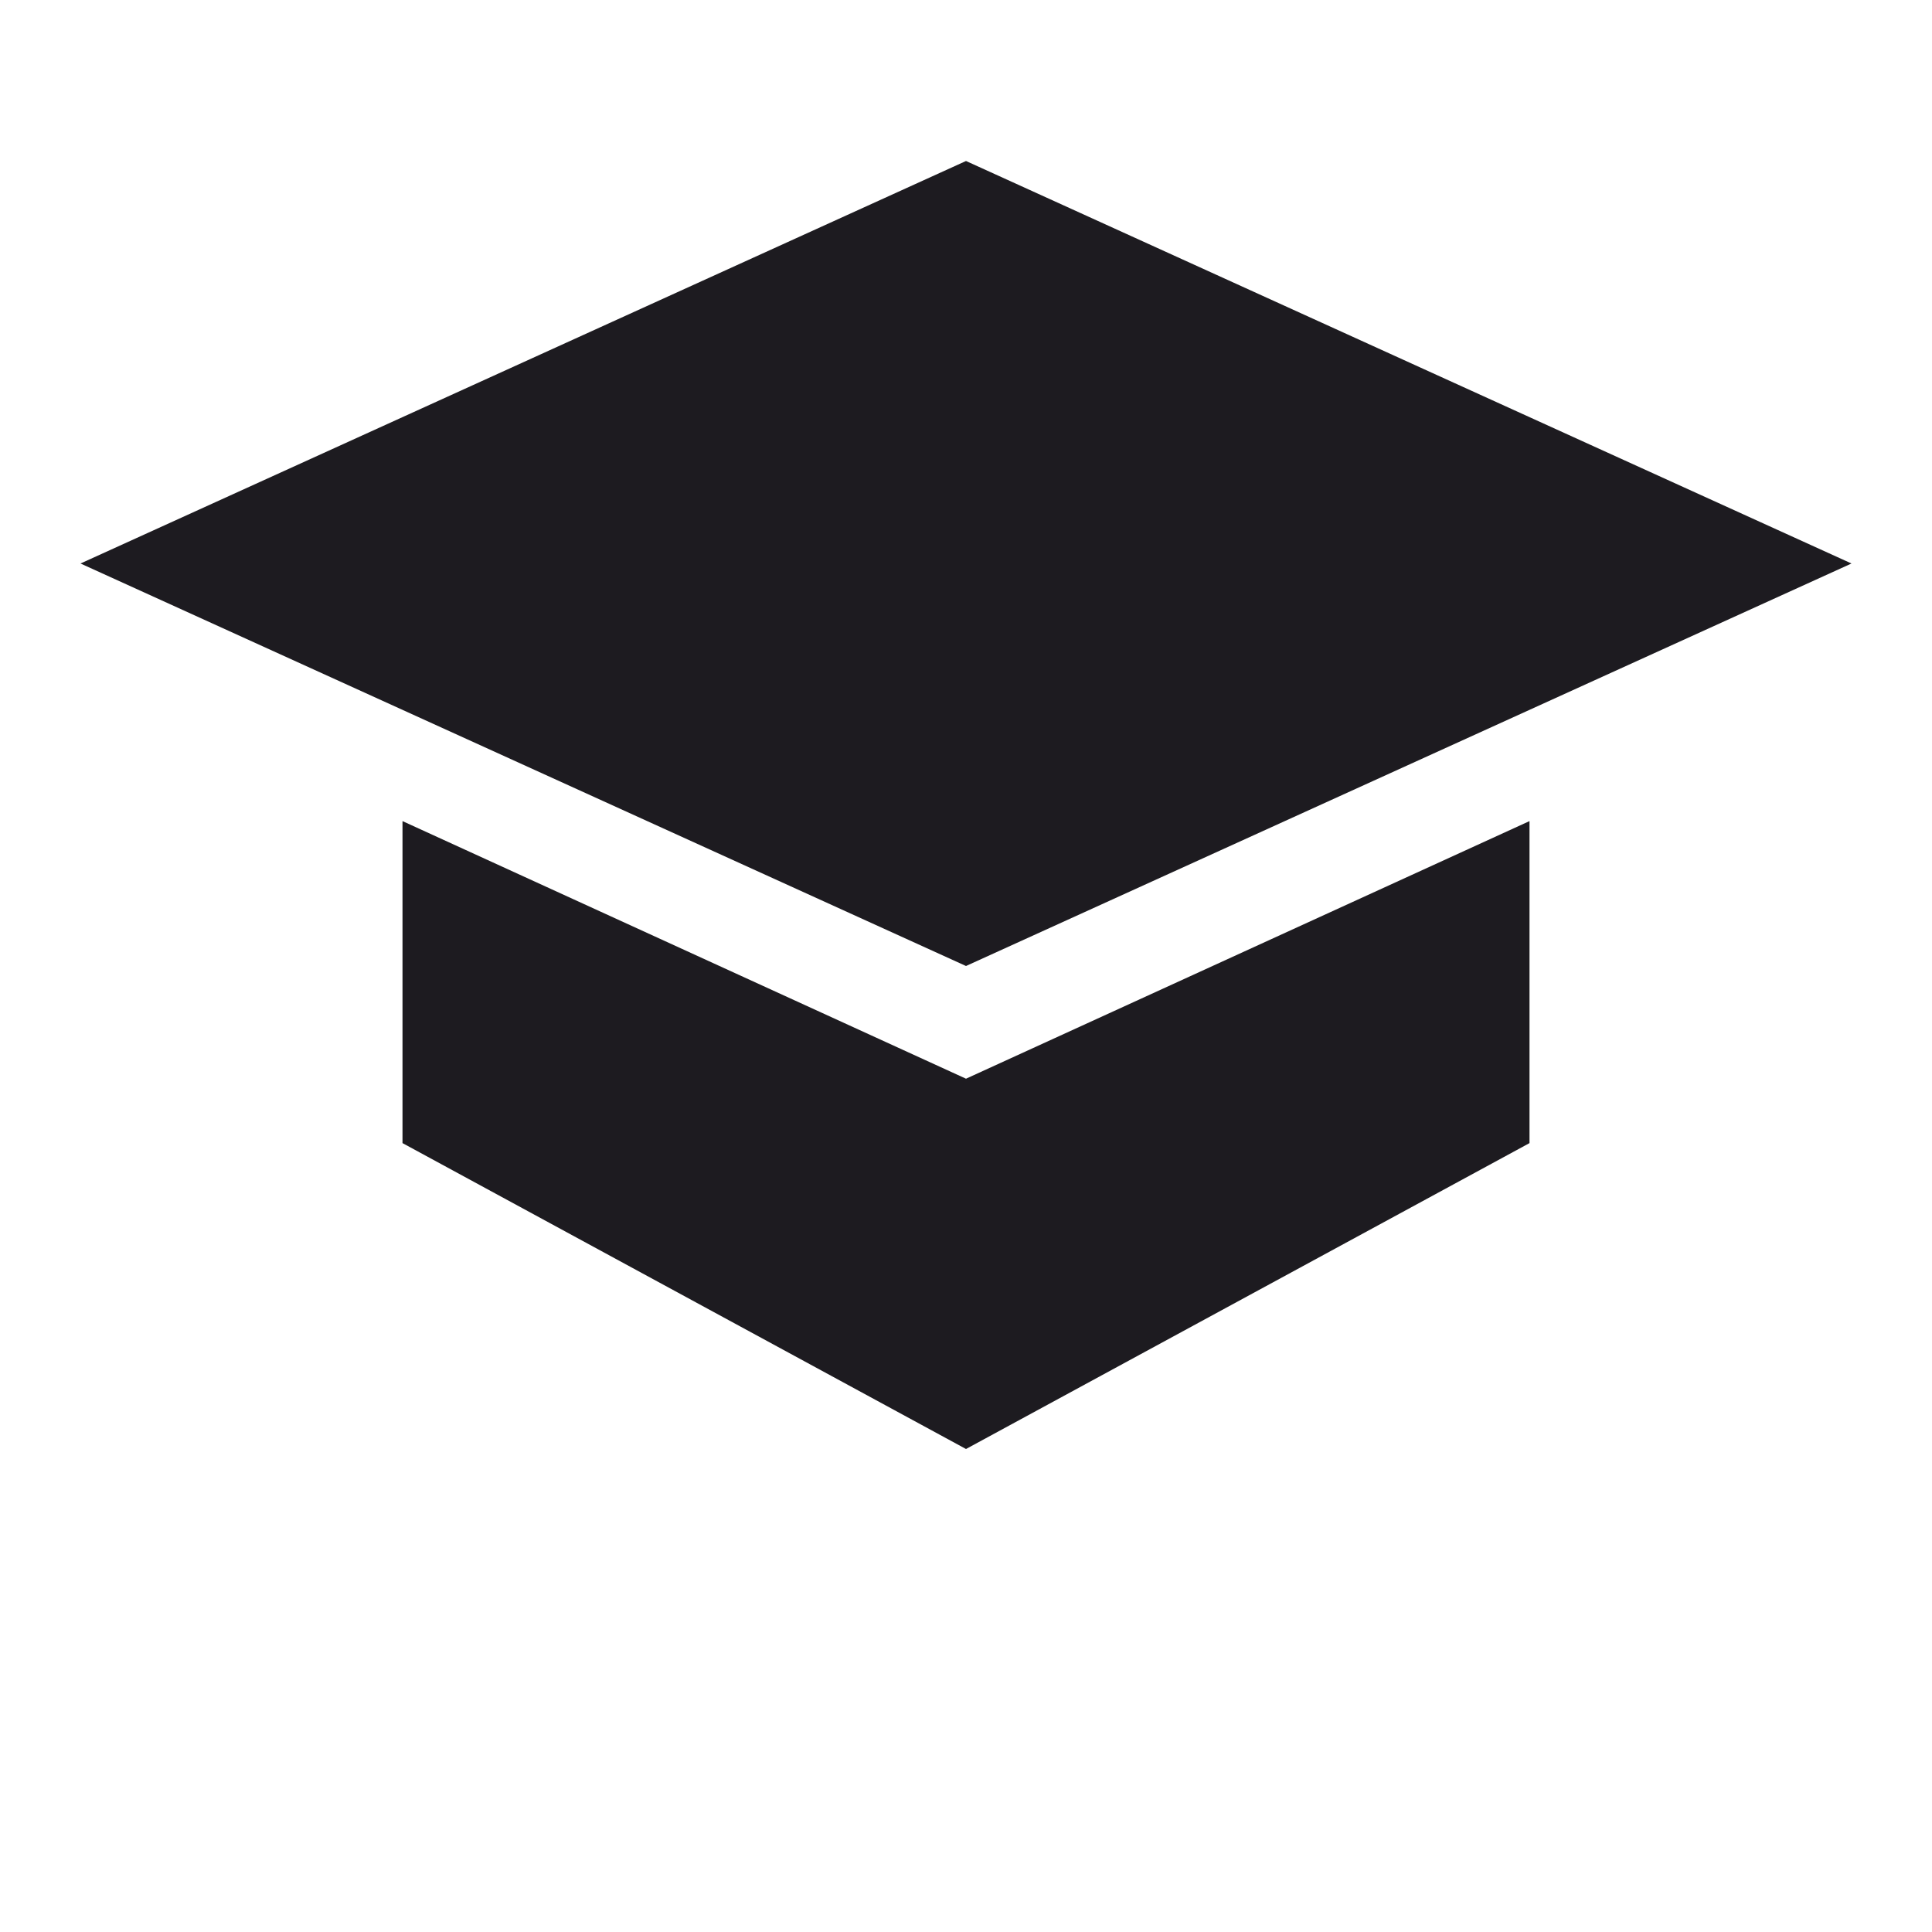
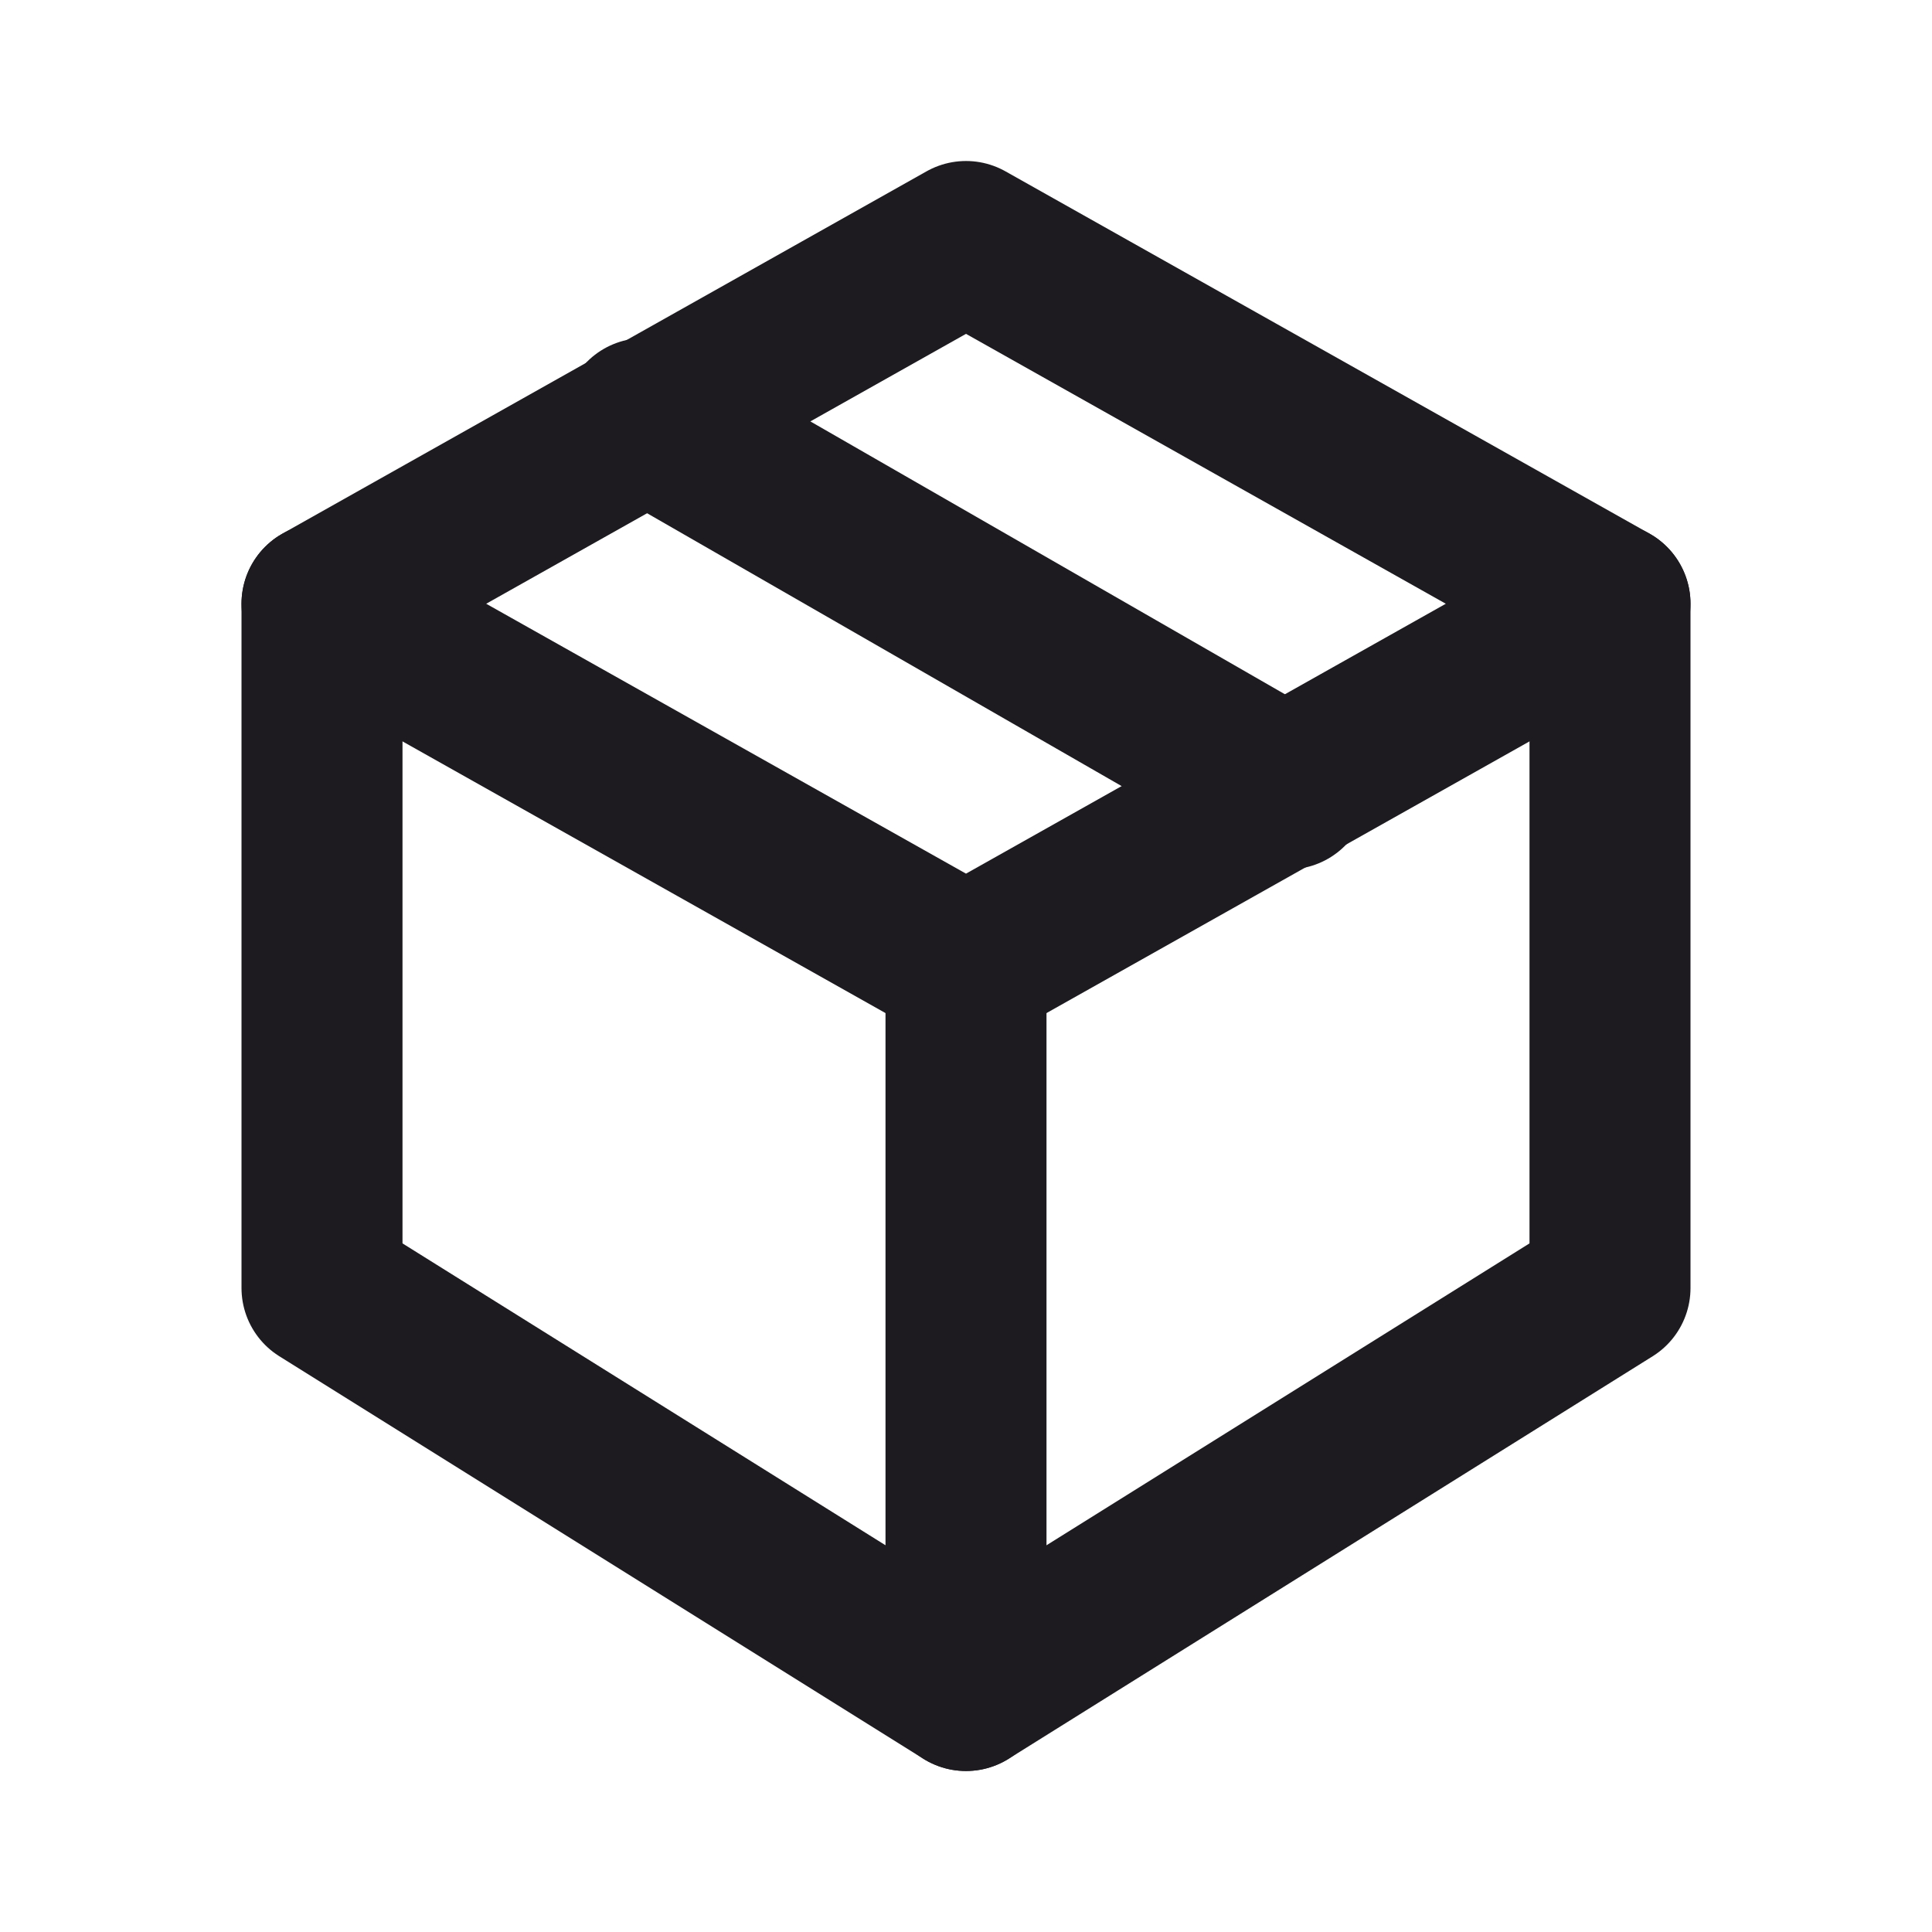
<svg xmlns="http://www.w3.org/2000/svg" viewBox="0 0 24 24">
-   <path fill="#1D1B20" d="M12,2L1,7L12,12L23,7L12,2M5,10.2V14.2L12,18L19,14.2V10.2L12,13.4L5,10.2Z" />
+   <g fill="none" stroke="#1D1B20" stroke-width="2" stroke-linecap="round" stroke-linejoin="round">
+     <path d="M4 7.5 12 3l8 4.5-8 4.5-8-4.5Z" />
+     <path d="M4 7.5V16l8 5 8-5V7.5" />
+     <path d="M12 12v9" />
+     <path d="m8 5.2 8 4.6" />
+   </g>
</svg>
